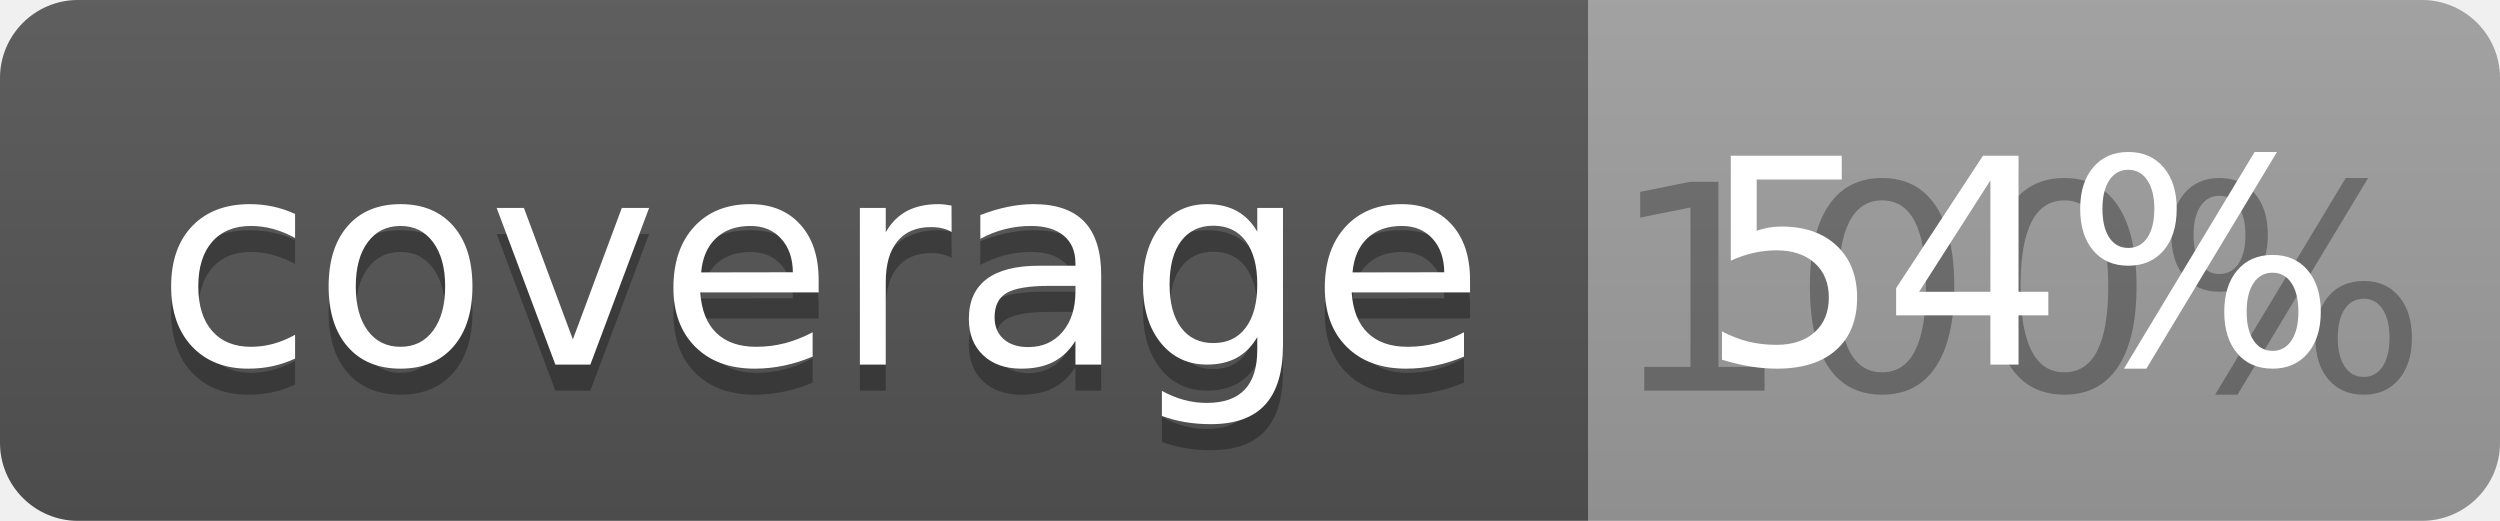
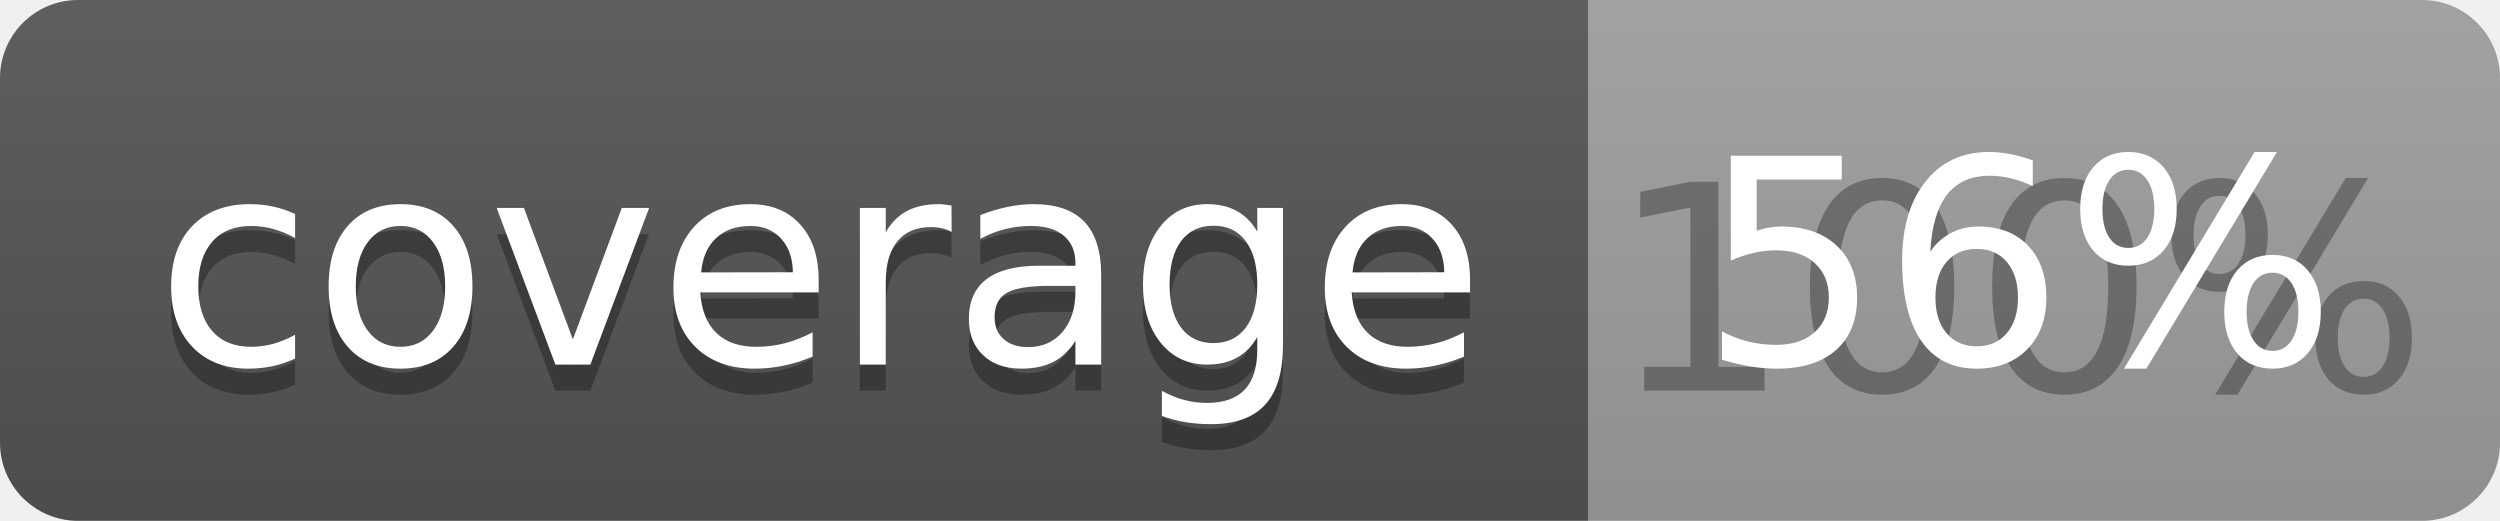
<svg xmlns="http://www.w3.org/2000/svg" width="96" height="20">
  <linearGradient id="b" x2="0" y2="100%">
    <stop offset="0" stop-color="#bbb" stop-opacity=".1" />
    <stop offset="1" stop-opacity=".1" />
  </linearGradient>
  <clipPath id="a">
    <rect width="96" height="20" rx="3" fill="#fff" />
  </clipPath>
  <g clip-path="url(#a)">
    <path fill="#555" d="M0 0h61v20H0z" />
    <path fill="#9F9F9F" d="M61 0h35v20H61z" />
    <path fill="url(#b)" d="M0 0h96v20H0z" />
  </g>
  <g fill="#fff" text-anchor="middle" font-family="DejaVu Sans,Verdana,Geneva,sans-serif" font-size="110">
    <text x="315" y="150" fill="#010101" fill-opacity=".3" transform="scale(.1)" textLength="510">coverage</text>
    <text x="315" y="140" transform="scale(.1)" textLength="510">coverage</text>
    <text x="775" y="150" fill="#010101" fill-opacity=".3" transform="scale(.1)" textLength="250">100%</text>
-     <text x="775" y="140" transform="scale(.1)" textLength="250">54%</text>
+     <text x="775" y="140" transform="scale(.1)" textLength="250">56%</text>
  </g>
</svg>
